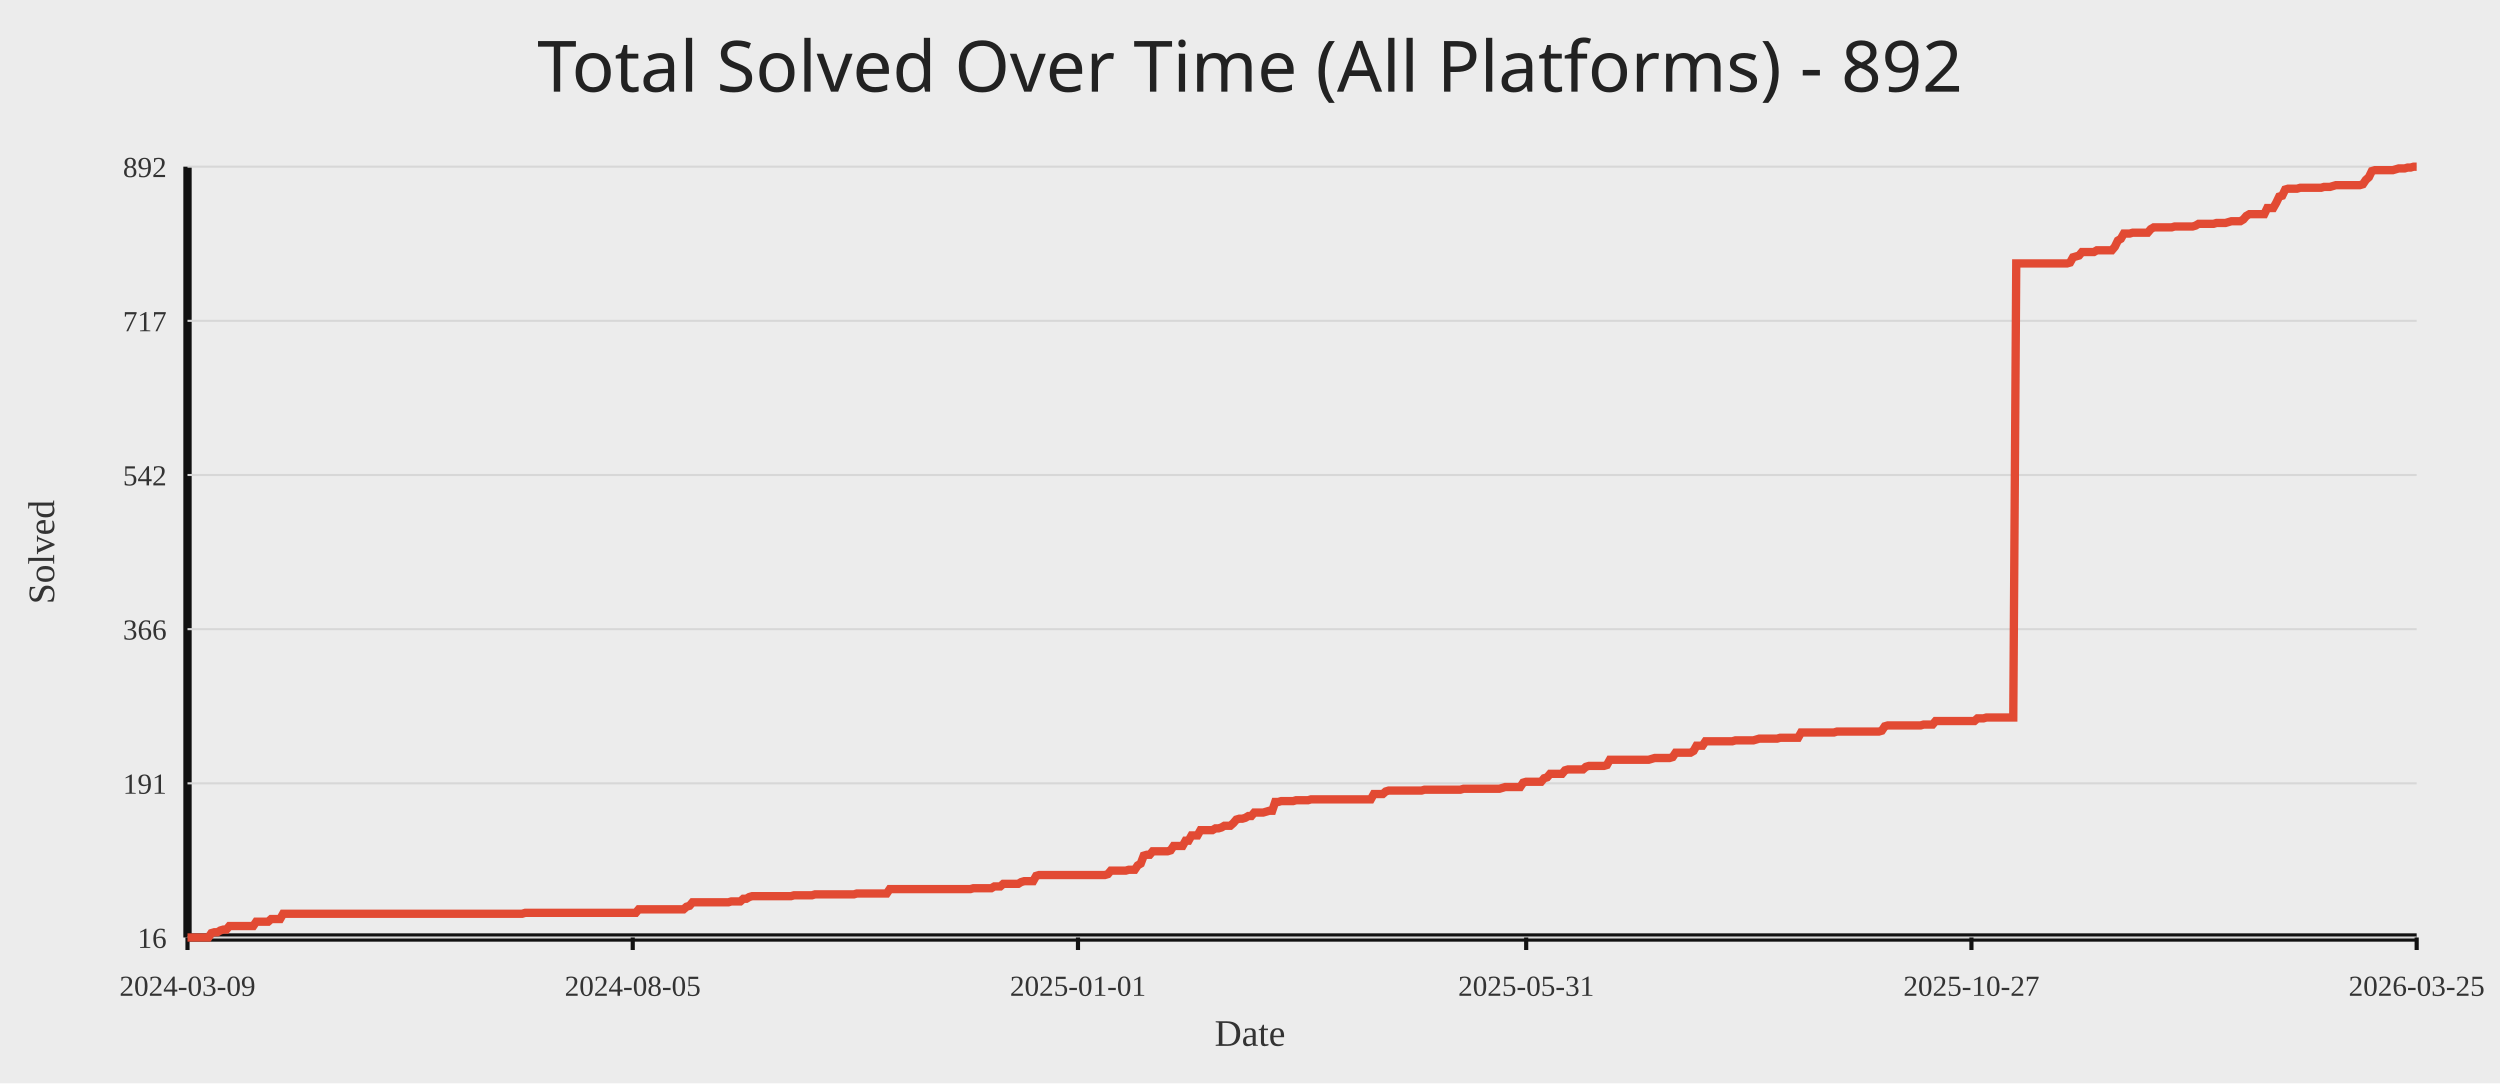
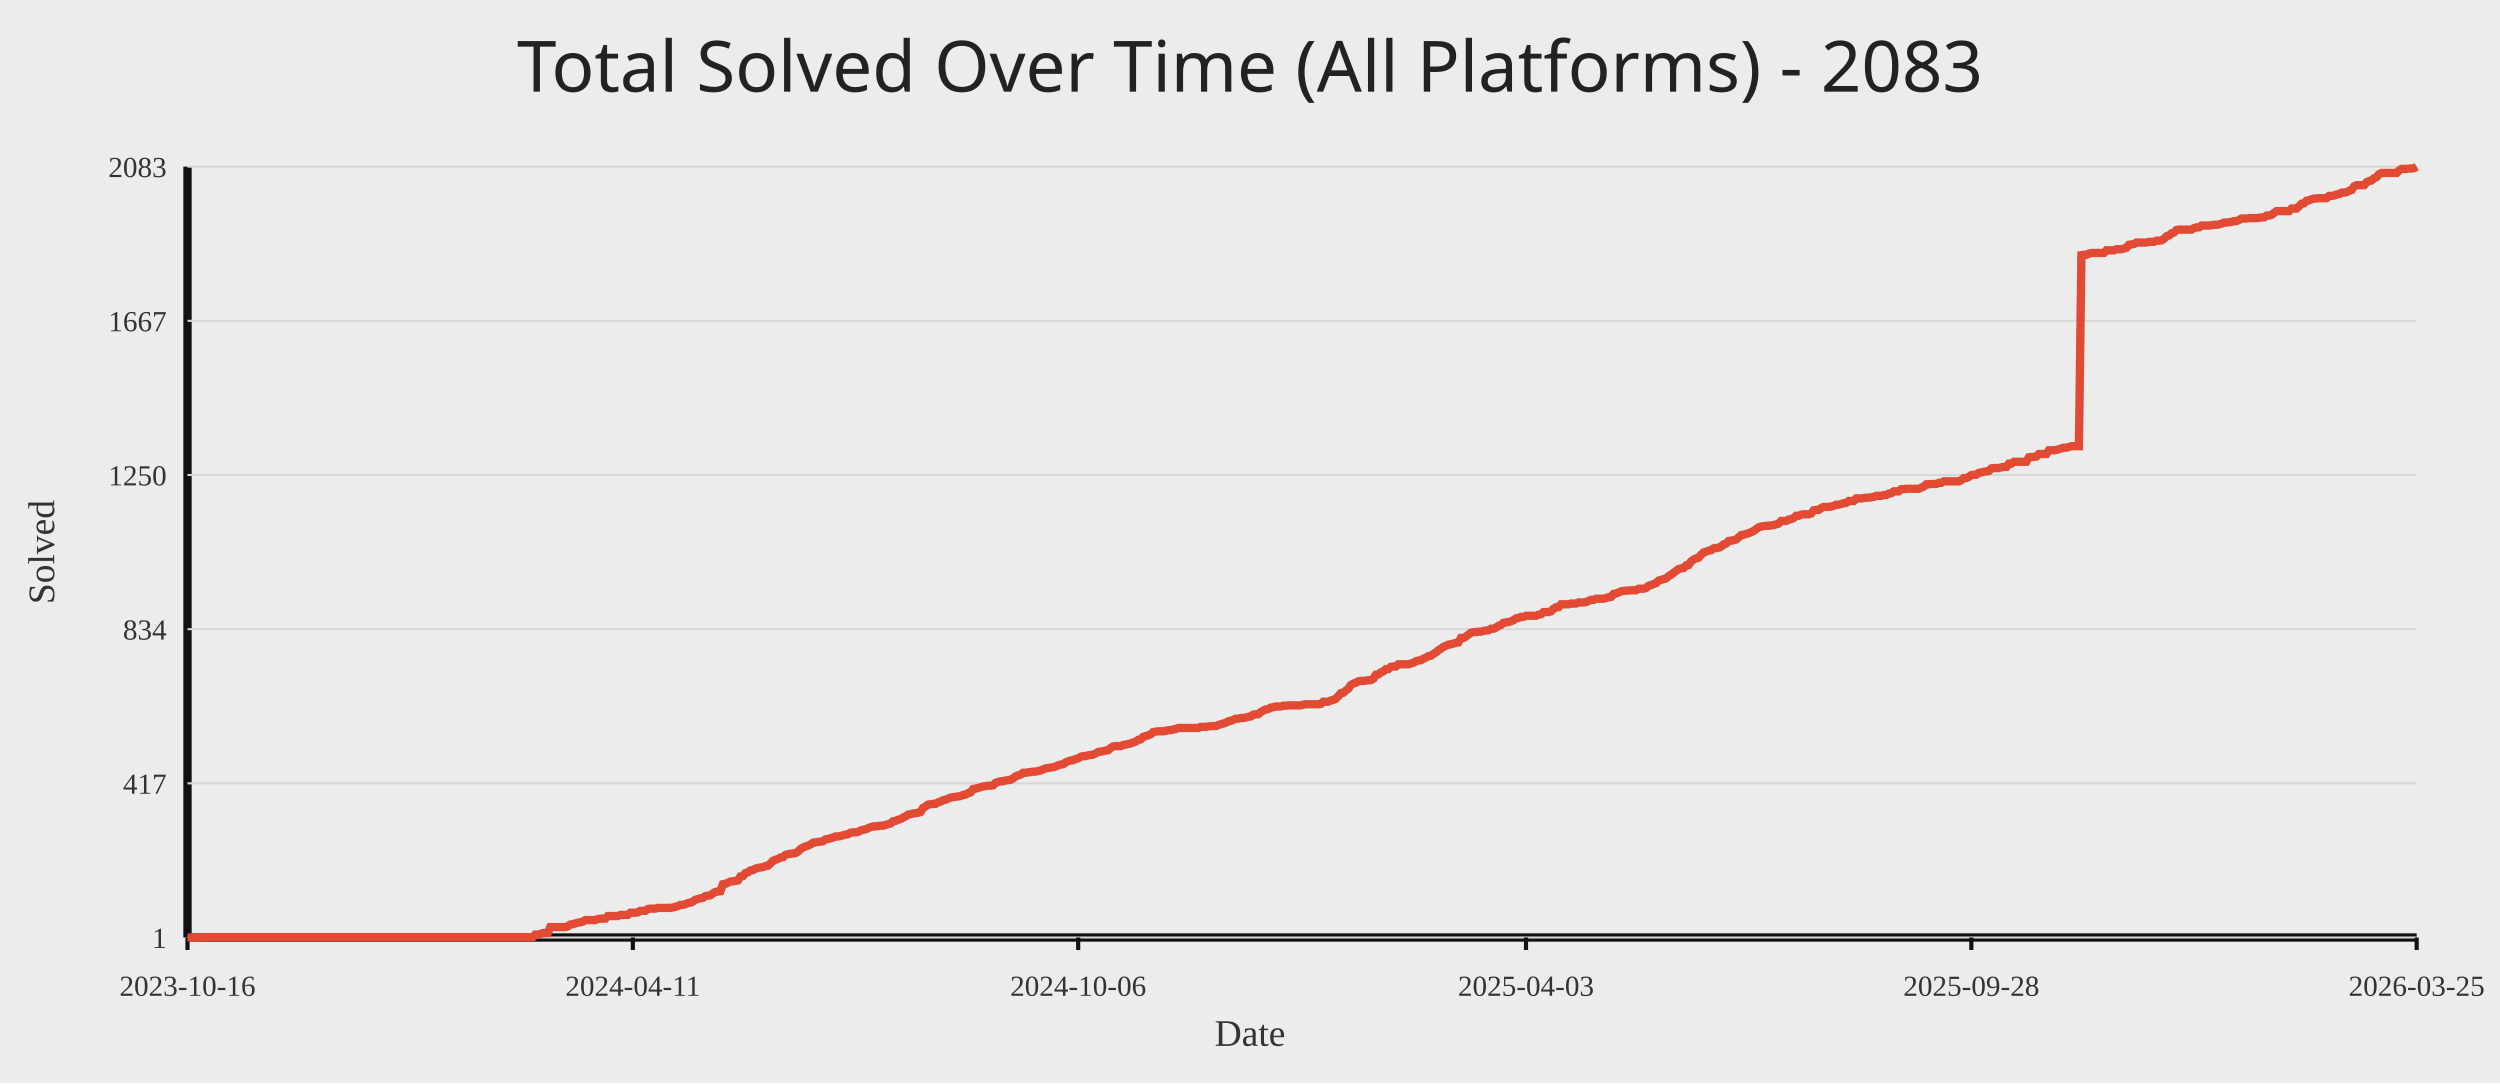
<svg xmlns="http://www.w3.org/2000/svg" width="1200" height="520">
  <rect width="100%" height="100%" fill="#ececec" />
-   <text x="50%" y="44" text-anchor="middle" fill="#222" font-size="34" font-family="Comic Sans MS, Segoe UI">Total Solved Over Time (All Platforms) - 892</text>
+   <text x="50%" y="44" text-anchor="middle" fill="#222" font-size="34" font-family="Comic Sans MS, Segoe UI">Total Solved Over Time (All Platforms) - 2083</text>
  <line x1="90" y1="450" x2="1160" y2="450" stroke="#111" stroke-width="4" />
  <line x1="90" y1="80" x2="90" y2="450" stroke="#111" stroke-width="4" />
  <line x1="90" y1="450.00" x2="1160" y2="450.00" stroke="#d7d7d7" stroke-width="1" />
-   <text x="80" y="455.00" text-anchor="end" fill="#333" font-size="14">16</text>
+   <text x="80" y="455.00" text-anchor="end" fill="#333" font-size="14">1</text>
  <line x1="90" y1="376.00" x2="1160" y2="376.00" stroke="#d7d7d7" stroke-width="1" />
-   <text x="80" y="381.00" text-anchor="end" fill="#333" font-size="14">191</text>
+   <text x="80" y="381.00" text-anchor="end" fill="#333" font-size="14">417</text>
  <line x1="90" y1="302.00" x2="1160" y2="302.00" stroke="#d7d7d7" stroke-width="1" />
-   <text x="80" y="307.00" text-anchor="end" fill="#333" font-size="14">366</text>
+   <text x="80" y="307.00" text-anchor="end" fill="#333" font-size="14">834</text>
  <line x1="90" y1="228.00" x2="1160" y2="228.00" stroke="#d7d7d7" stroke-width="1" />
-   <text x="80" y="233.00" text-anchor="end" fill="#333" font-size="14">542</text>
+   <text x="80" y="233.00" text-anchor="end" fill="#333" font-size="14">1250</text>
  <line x1="90" y1="154.00" x2="1160" y2="154.00" stroke="#d7d7d7" stroke-width="1" />
-   <text x="80" y="159.00" text-anchor="end" fill="#333" font-size="14">717</text>
+   <text x="80" y="159.00" text-anchor="end" fill="#333" font-size="14">1667</text>
  <line x1="90" y1="80.00" x2="1160" y2="80.00" stroke="#d7d7d7" stroke-width="1" />
-   <text x="80" y="85.00" text-anchor="end" fill="#333" font-size="14">892</text>
+   <text x="80" y="85.00" text-anchor="end" fill="#333" font-size="14">2083</text>
  <line x1="90.00" y1="450" x2="90.00" y2="456" stroke="#111" stroke-width="2" />
-   <text x="90.00" y="478" text-anchor="middle" fill="#333" font-size="14">2024-03-09</text>
-   <line x1="303.71" y1="450" x2="303.71" y2="456" stroke="#111" stroke-width="2" />
-   <text x="303.71" y="478" text-anchor="middle" fill="#333" font-size="14">2024-08-05</text>
-   <line x1="517.43" y1="450" x2="517.43" y2="456" stroke="#111" stroke-width="2" />
-   <text x="517.43" y="478" text-anchor="middle" fill="#333" font-size="14">2025-01-01</text>
-   <line x1="732.57" y1="450" x2="732.57" y2="456" stroke="#111" stroke-width="2" />
-   <text x="732.57" y="478" text-anchor="middle" fill="#333" font-size="14">2025-05-31</text>
-   <line x1="946.29" y1="450" x2="946.29" y2="456" stroke="#111" stroke-width="2" />
-   <text x="946.29" y="478" text-anchor="middle" fill="#333" font-size="14">2025-10-27</text>
+   <text x="90.00" y="478" text-anchor="middle" fill="#333" font-size="14">2023-10-16</text>
+   <line x1="303.76" y1="450" x2="303.76" y2="456" stroke="#111" stroke-width="2" />
+   <text x="303.76" y="478" text-anchor="middle" fill="#333" font-size="14">2024-04-11</text>
+   <line x1="517.52" y1="450" x2="517.52" y2="456" stroke="#111" stroke-width="2" />
+   <text x="517.52" y="478" text-anchor="middle" fill="#333" font-size="14">2024-10-06</text>
+   <line x1="732.48" y1="450" x2="732.48" y2="456" stroke="#111" stroke-width="2" />
+   <text x="732.48" y="478" text-anchor="middle" fill="#333" font-size="14">2025-04-03</text>
+   <line x1="946.24" y1="450" x2="946.24" y2="456" stroke="#111" stroke-width="2" />
+   <text x="946.24" y="478" text-anchor="middle" fill="#333" font-size="14">2025-09-28</text>
  <line x1="1160.00" y1="450" x2="1160.00" y2="456" stroke="#111" stroke-width="2" />
  <text x="1160.00" y="478" text-anchor="middle" fill="#333" font-size="14">2026-03-25</text>
-   <polyline fill="none" stroke="#e24a33" stroke-width="4" points="90.00,450.00 91.43,450.00 92.87,450.00 94.30,450.00 95.74,450.00 97.17,450.00 98.61,450.00 100.04,450.00 101.47,447.89 102.91,447.47 104.34,447.47 105.78,446.62 107.21,446.20 108.65,446.20 110.08,444.51 111.51,444.51 112.95,444.51 114.38,444.51 115.82,444.51 117.25,444.51 118.69,444.51 120.12,444.51 121.55,444.51 122.99,442.40 124.42,442.40 125.86,442.40 127.29,442.40 128.73,442.40 130.16,441.13 131.60,441.13 133.03,441.13 134.46,441.13 135.90,438.60 137.33,438.60 138.77,438.60 140.20,438.60 141.64,438.60 143.07,438.60 144.50,438.60 145.94,438.60 147.37,438.60 148.81,438.60 150.24,438.60 151.68,438.60 153.11,438.60 154.54,438.60 155.98,438.60 157.41,438.60 158.85,438.60 160.28,438.60 161.72,438.60 163.15,438.60 164.58,438.60 166.02,438.60 167.45,438.60 168.89,438.60 170.32,438.60 171.76,438.60 173.19,438.60 174.62,438.60 176.06,438.60 177.49,438.60 178.93,438.60 180.36,438.60 181.80,438.60 183.23,438.60 184.66,438.60 186.10,438.60 187.53,438.60 188.97,438.60 190.40,438.60 191.84,438.60 193.27,438.60 194.71,438.60 196.14,438.60 197.57,438.60 199.01,438.60 200.44,438.60 201.88,438.60 203.31,438.60 204.75,438.60 206.18,438.60 207.61,438.60 209.05,438.60 210.48,438.60 211.92,438.60 213.35,438.60 214.79,438.60 216.22,438.60 217.65,438.60 219.09,438.60 220.52,438.60 221.96,438.60 223.39,438.60 224.83,438.60 226.26,438.60 227.69,438.60 229.13,438.60 230.56,438.60 232.00,438.60 233.43,438.60 234.87,438.60 236.30,438.60 237.73,438.60 239.17,438.60 240.60,438.60 242.04,438.60 243.47,438.60 244.91,438.60 246.34,438.60 247.77,438.60 249.21,438.60 250.64,438.60 252.08,438.17 253.51,438.17 254.95,438.17 256.38,438.17 257.82,438.17 259.25,438.17 260.68,438.17 262.12,438.17 263.55,438.17 264.99,438.17 266.42,438.17 267.86,438.17 269.29,438.17 270.72,438.17 272.16,438.17 273.59,438.17 275.03,438.17 276.46,438.17 277.90,438.17 279.33,438.17 280.76,438.17 282.20,438.17 283.63,438.17 285.07,438.17 286.50,438.17 287.94,438.17 289.37,438.17 290.80,438.17 292.24,438.17 293.67,438.17 295.11,438.17 296.54,438.17 297.98,438.17 299.41,438.17 300.84,438.17 302.28,438.17 303.71,438.17 305.15,438.17 306.58,436.48 308.02,436.48 309.45,436.48 310.88,436.48 312.32,436.48 313.75,436.48 315.19,436.48 316.62,436.48 318.06,436.48 319.49,436.48 320.92,436.48 322.36,436.48 323.79,436.48 325.23,436.48 326.66,436.48 328.10,436.48 329.53,435.22 330.97,434.79 332.40,433.11 333.83,433.11 335.27,433.11 336.70,433.11 338.14,433.11 339.57,433.11 341.01,433.11 342.44,433.11 343.87,433.11 345.31,433.11 346.74,433.11 348.18,433.11 349.61,433.11 351.05,432.68 352.48,432.68 353.91,432.68 355.35,432.68 356.78,431.42 358.22,431.42 359.65,430.57 361.09,430.15 362.52,430.15 363.95,430.15 365.39,430.15 366.82,430.15 368.26,430.15 369.69,430.15 371.13,430.15 372.56,430.15 373.99,430.15 375.43,430.15 376.86,430.15 378.30,430.15 379.73,430.15 381.17,429.73 382.60,429.73 384.03,429.73 385.47,429.73 386.90,429.73 388.34,429.73 389.77,429.73 391.21,429.30 392.64,429.30 394.08,429.30 395.51,429.30 396.94,429.30 398.38,429.30 399.81,429.30 401.25,429.30 402.68,429.30 404.12,429.30 405.55,429.30 406.98,429.30 408.42,429.30 409.85,429.30 411.29,428.88 412.72,428.88 414.16,428.88 415.59,428.88 417.02,428.88 418.46,428.88 419.89,428.88 421.33,428.88 422.76,428.88 424.20,428.88 425.63,428.88 427.06,426.77 428.50,426.77 429.93,426.77 431.37,426.77 432.80,426.77 434.24,426.77 435.67,426.77 437.10,426.77 438.54,426.77 439.97,426.77 441.41,426.77 442.84,426.77 444.28,426.77 445.71,426.77 447.14,426.77 448.58,426.77 450.01,426.77 451.45,426.77 452.88,426.77 454.32,426.77 455.75,426.77 457.18,426.77 458.62,426.77 460.05,426.77 461.49,426.77 462.92,426.77 464.36,426.77 465.79,426.77 467.23,426.35 468.66,426.35 470.09,426.35 471.53,426.35 472.96,426.35 474.40,426.35 475.83,426.35 477.27,425.50 478.70,425.50 480.13,425.50 481.57,424.24 483.00,424.24 484.44,424.24 485.87,424.24 487.31,424.24 488.74,424.24 490.17,423.39 491.61,422.97 493.04,422.97 494.48,422.97 495.91,422.97 497.35,420.43 498.78,420.01 500.21,420.01 501.65,420.01 503.08,420.01 504.52,420.01 505.95,420.01 507.39,420.01 508.82,420.01 510.25,420.01 511.69,420.01 513.12,420.01 514.56,420.01 515.99,420.01 517.43,420.01 518.86,420.01 520.29,420.01 521.73,420.01 523.16,420.01 524.60,420.01 526.03,420.01 527.47,420.01 528.90,420.01 530.34,420.01 531.77,419.59 533.20,417.90 534.64,417.90 536.07,417.90 537.51,417.90 538.94,417.90 540.38,417.90 541.81,417.48 543.24,417.48 544.68,417.48 546.11,415.37 547.55,414.52 548.98,410.72 550.42,410.30 551.85,410.30 553.28,408.61 554.72,408.61 556.15,408.61 557.59,408.61 559.02,408.61 560.46,408.61 561.89,408.18 563.32,406.07 564.76,406.07 566.19,406.07 567.63,406.07 569.06,403.54 570.50,403.54 571.93,401.00 573.36,401.00 574.80,401.00 576.23,398.47 577.67,398.47 579.10,398.47 580.54,398.47 581.97,398.47 583.40,397.63 584.84,397.63 586.27,397.20 587.71,396.36 589.14,396.36 590.58,396.36 592.01,395.09 593.45,393.40 594.88,392.98 596.31,392.98 597.75,392.56 599.18,391.71 600.62,391.71 602.05,390.02 603.49,390.02 604.92,390.02 606.35,390.02 607.79,389.60 609.22,389.18 610.66,389.18 612.09,384.95 613.53,384.95 614.96,384.53 616.39,384.53 617.83,384.53 619.26,384.53 620.70,384.53 622.13,384.11 623.57,384.11 625.00,384.11 626.43,384.11 627.87,384.11 629.30,383.69 630.74,383.69 632.17,383.69 633.61,383.69 635.04,383.69 636.47,383.69 637.91,383.69 639.34,383.69 640.78,383.69 642.21,383.69 643.65,383.69 645.08,383.69 646.51,383.69 647.95,383.69 649.38,383.69 650.82,383.69 652.25,383.69 653.69,383.69 655.12,383.69 656.55,383.69 657.99,383.69 659.42,381.15 660.86,381.15 662.29,381.15 663.73,381.15 665.16,379.89 666.60,379.46 668.03,379.46 669.46,379.46 670.90,379.46 672.33,379.46 673.77,379.46 675.20,379.46 676.64,379.46 678.07,379.46 679.50,379.46 680.94,379.46 682.37,379.46 683.81,379.04 685.24,379.04 686.68,379.04 688.11,379.04 689.54,379.04 690.98,379.04 692.41,379.04 693.85,379.04 695.28,379.04 696.72,379.04 698.15,379.04 699.58,379.04 701.02,379.04 702.45,378.62 703.89,378.62 705.32,378.62 706.76,378.62 708.19,378.62 709.62,378.62 711.06,378.62 712.49,378.62 713.93,378.62 715.36,378.62 716.80,378.62 718.23,378.62 719.66,378.62 721.10,378.20 722.53,377.77 723.97,377.77 725.40,377.77 726.84,377.77 728.27,377.77 729.71,377.77 731.14,375.66 732.57,375.24 734.01,375.24 735.44,375.24 736.88,375.24 738.31,375.24 739.75,375.24 741.18,373.55 742.61,373.13 744.05,371.44 745.48,371.44 746.92,371.44 748.35,371.44 749.79,371.44 751.22,369.75 752.65,369.33 754.09,369.33 755.52,369.33 756.96,369.33 758.39,369.33 759.83,369.33 761.26,368.06 762.69,367.64 764.13,367.64 765.56,367.64 767.00,367.64 768.43,367.64 769.87,367.64 771.30,367.21 772.73,364.68 774.17,364.68 775.60,364.68 777.04,364.68 778.47,364.68 779.91,364.68 781.34,364.68 782.77,364.68 784.21,364.68 785.64,364.68 787.08,364.68 788.51,364.68 789.95,364.68 791.38,364.68 792.82,364.26 794.25,363.84 795.68,363.84 797.12,363.84 798.55,363.84 799.99,363.84 801.42,363.84 802.86,363.41 804.29,361.30 805.72,361.30 807.16,361.30 808.59,361.30 810.03,361.30 811.46,361.30 812.90,360.46 814.33,357.92 815.76,357.92 817.20,357.92 818.63,355.81 820.07,355.81 821.50,355.81 822.94,355.81 824.37,355.81 825.80,355.81 827.24,355.81 828.67,355.81 830.11,355.81 831.54,355.81 832.98,355.39 834.41,355.39 835.84,355.39 837.28,355.39 838.71,355.39 840.15,355.39 841.58,355.39 843.02,354.97 844.45,354.54 845.88,354.54 847.32,354.54 848.75,354.54 850.19,354.54 851.62,354.54 853.06,354.54 854.49,354.12 855.92,354.12 857.36,354.12 858.79,354.12 860.23,354.12 861.66,354.12 863.10,354.12 864.53,351.59 865.97,351.59 867.40,351.59 868.83,351.59 870.27,351.59 871.70,351.59 873.14,351.59 874.57,351.59 876.01,351.59 877.44,351.59 878.87,351.59 880.31,351.59 881.74,351.16 883.18,351.16 884.61,351.16 886.05,351.16 887.48,351.16 888.91,351.16 890.35,351.16 891.78,351.16 893.22,351.16 894.65,351.16 896.09,351.16 897.52,351.16 898.95,351.16 900.39,351.16 901.82,351.16 903.26,350.74 904.69,348.63 906.13,348.21 907.56,348.21 908.99,348.21 910.43,348.21 911.86,348.21 913.30,348.21 914.73,348.21 916.17,348.21 917.60,348.21 919.03,348.21 920.47,348.21 921.90,348.21 923.34,347.79 924.77,347.79 926.21,347.79 927.64,347.79 929.08,346.10 930.51,346.10 931.94,346.10 933.38,346.10 934.81,346.10 936.25,346.10 937.68,346.10 939.12,346.10 940.55,346.10 941.98,346.10 943.42,346.10 944.85,346.10 946.29,346.10 947.72,346.10 949.16,344.83 950.59,344.83 952.02,344.83 953.46,344.41 954.89,344.41 956.33,344.41 957.76,344.41 959.20,344.41 960.63,344.41 962.06,344.41 963.50,344.41 964.93,344.41 966.37,344.41 967.80,126.46 969.24,126.46 970.67,126.46 972.10,126.46 973.54,126.46 974.97,126.46 976.41,126.46 977.84,126.46 979.28,126.46 980.71,126.46 982.14,126.46 983.58,126.46 985.01,126.46 986.45,126.46 987.88,126.46 989.32,126.46 990.75,126.46 992.18,126.46 993.62,126.04 995.05,123.50 996.49,123.08 997.92,122.66 999.36,120.97 1000.79,120.97 1002.23,120.97 1003.66,120.97 1005.09,120.97 1006.53,120.13 1007.96,120.13 1009.40,120.13 1010.83,120.13 1012.27,120.13 1013.70,120.13 1015.13,118.44 1016.57,115.48 1018.00,114.63 1019.44,112.10 1020.87,112.10 1022.31,112.10 1023.74,111.68 1025.17,111.68 1026.61,111.68 1028.04,111.68 1029.48,111.68 1030.91,111.68 1032.35,109.99 1033.78,109.14 1035.21,109.14 1036.65,109.14 1038.08,109.14 1039.52,109.14 1040.95,109.14 1042.39,109.14 1043.82,108.72 1045.25,108.72 1046.69,108.72 1048.12,108.72 1049.56,108.72 1050.99,108.72 1052.43,108.72 1053.86,108.30 1055.29,107.45 1056.73,107.45 1058.16,107.45 1059.60,107.45 1061.03,107.45 1062.47,107.45 1063.90,107.03 1065.34,107.03 1066.77,107.03 1068.20,107.03 1069.64,106.61 1071.07,106.19 1072.51,106.19 1073.94,106.19 1075.38,106.19 1076.81,105.34 1078.24,103.65 1079.68,102.81 1081.11,102.81 1082.55,102.81 1083.98,102.81 1085.42,102.81 1086.85,102.81 1088.28,99.85 1089.72,99.85 1091.15,99.85 1092.59,97.32 1094.02,94.36 1095.46,93.94 1096.89,90.98 1098.32,90.56 1099.76,90.56 1101.19,90.56 1102.63,90.56 1104.06,90.14 1105.50,90.14 1106.93,90.14 1108.36,90.14 1109.80,90.14 1111.23,90.14 1112.67,90.14 1114.10,90.14 1115.54,89.71 1116.97,89.71 1118.40,89.71 1119.84,89.29 1121.27,88.87 1122.71,88.87 1124.14,88.87 1125.58,88.87 1127.01,88.87 1128.45,88.87 1129.88,88.87 1131.31,88.87 1132.75,88.87 1134.18,88.45 1135.62,86.34 1137.05,85.07 1138.49,82.11 1139.92,81.69 1141.35,81.69 1142.79,81.69 1144.22,81.69 1145.66,81.69 1147.09,81.69 1148.53,81.69 1149.96,81.27 1151.39,80.84 1152.83,80.84 1154.26,80.84 1155.70,80.42 1157.13,80.42 1158.57,80.00 1160.00,80.00" />
+   <polyline fill="none" stroke="#e24a33" stroke-width="4" points="90.00,450.00 91.20,450.00 92.40,450.00 93.60,450.00 94.80,450.00 96.00,450.00 97.21,450.00 98.41,449.82 99.61,449.82 100.81,449.82 102.01,449.82 103.21,449.82 104.41,449.82 105.61,449.82 106.81,449.82 108.01,449.82 109.21,449.82 110.42,449.82 111.62,449.82 112.82,449.82 114.02,449.82 115.22,449.82 116.42,449.82 117.62,449.82 118.82,449.82 120.02,449.82 121.22,449.82 122.42,449.82 123.63,449.82 124.83,449.82 126.03,449.82 127.23,449.82 128.43,449.82 129.63,449.82 130.83,449.82 132.03,449.82 133.23,449.82 134.43,449.82 135.63,449.82 136.84,449.82 138.04,449.82 139.24,449.82 140.44,449.82 141.64,449.82 142.84,449.82 144.04,449.82 145.24,449.82 146.44,449.82 147.64,449.82 148.84,449.82 150.04,449.82 151.25,449.82 152.45,449.82 153.65,449.82 154.85,449.82 156.05,449.82 157.25,449.82 158.45,449.82 159.65,449.82 160.85,449.82 162.05,449.82 163.25,449.82 164.46,449.82 165.66,449.82 166.86,449.82 168.06,449.82 169.26,449.82 170.46,449.82 171.66,449.82 172.86,449.82 174.06,449.82 175.26,449.82 176.46,449.82 177.67,449.82 178.87,449.82 180.07,449.82 181.27,449.82 182.47,449.82 183.67,449.82 184.87,449.82 186.07,449.82 187.27,449.82 188.47,449.82 189.67,449.82 190.88,449.82 192.08,449.82 193.28,449.82 194.48,449.82 195.68,449.82 196.88,449.82 198.08,449.82 199.28,449.82 200.48,449.82 201.68,449.82 202.88,449.82 204.09,449.82 205.29,449.82 206.49,449.82 207.69,449.82 208.89,449.82 210.09,449.82 211.29,449.82 212.49,449.82 213.69,449.82 214.89,449.82 216.09,449.82 217.30,449.82 218.50,449.82 219.70,449.82 220.90,449.82 222.10,449.82 223.30,449.82 224.50,449.82 225.70,449.82 226.90,449.82 228.10,449.82 229.30,449.82 230.51,449.82 231.71,449.82 232.91,449.82 234.11,449.82 235.31,449.82 236.51,449.82 237.71,449.82 238.91,449.82 240.11,449.82 241.31,449.82 242.51,449.82 243.71,449.82 244.92,449.82 246.12,449.82 247.32,449.82 248.52,449.82 249.72,449.82 250.92,449.82 252.12,449.82 253.32,449.82 254.52,449.82 255.72,449.82 256.92,448.58 258.13,448.58 259.33,448.40 260.53,447.87 261.73,447.87 262.93,447.87 264.13,445.02 265.33,445.02 266.53,445.02 267.73,445.02 268.93,445.02 270.13,445.02 271.34,445.02 272.54,444.67 273.74,443.78 274.94,443.60 276.14,443.25 277.34,442.89 278.54,442.71 279.74,442.36 280.94,441.65 282.14,441.65 283.34,441.65 284.55,441.65 285.75,441.65 286.95,441.11 288.15,440.94 289.35,440.94 290.55,440.94 291.75,439.69 292.95,439.69 294.15,439.69 295.35,439.69 296.55,439.69 297.76,439.16 298.96,439.16 300.16,439.16 301.36,439.16 302.56,438.09 303.76,438.09 304.96,438.09 306.16,437.92 307.36,437.20 308.56,437.20 309.76,437.20 310.97,436.32 312.17,436.14 313.37,436.14 314.57,436.14 315.77,435.78 316.97,435.78 318.17,435.78 319.37,435.78 320.57,435.78 321.77,435.78 322.97,435.61 324.18,435.25 325.38,434.89 326.58,434.36 327.78,434.36 328.98,434.01 330.18,433.47 331.38,433.29 332.58,432.76 333.78,431.87 334.98,431.52 336.18,431.16 337.38,430.98 338.59,430.10 339.79,429.92 340.99,429.74 342.19,428.85 343.39,428.14 344.59,427.96 345.79,427.79 346.99,424.41 348.19,424.23 349.39,423.70 350.59,423.17 351.80,422.99 353.00,422.81 354.20,422.63 355.40,420.68 356.60,420.50 357.80,419.08 359.00,418.72 360.20,417.83 361.40,417.66 362.60,416.95 363.80,416.59 365.01,416.41 366.21,416.23 367.41,415.70 368.61,415.52 369.81,414.46 371.01,413.21 372.21,412.68 373.41,412.32 374.61,411.61 375.81,411.44 377.01,410.37 378.22,410.01 379.42,409.84 380.62,409.66 381.82,409.48 383.02,408.77 384.22,407.53 385.42,406.82 386.62,406.28 387.82,405.93 389.02,405.39 390.22,404.51 391.43,404.33 392.63,404.15 393.83,403.97 395.03,403.79 396.23,402.91 397.43,402.73 398.63,402.37 399.83,402.02 401.03,401.48 402.23,401.48 403.43,401.31 404.64,400.95 405.84,400.60 407.04,400.42 408.24,399.71 409.44,399.53 410.64,399.53 411.84,399.35 413.04,398.64 414.24,398.29 415.44,398.11 416.64,397.57 417.85,397.04 419.05,396.69 420.25,396.69 421.45,396.51 422.65,396.33 423.85,396.33 425.05,395.98 426.25,395.62 427.45,395.26 428.65,394.20 429.85,394.02 431.05,393.49 432.26,393.13 433.46,392.42 434.66,391.89 435.86,391.00 437.06,390.82 438.26,390.47 439.46,390.29 440.66,390.11 441.86,389.76 443.06,387.80 444.26,387.09 445.47,386.20 446.67,386.02 447.87,385.85 449.07,385.85 450.27,385.13 451.47,384.78 452.67,384.07 453.87,383.89 455.07,383.36 456.27,382.82 457.47,382.65 458.68,382.47 459.88,382.29 461.08,382.11 462.28,381.58 463.48,381.40 464.68,380.69 465.88,380.34 467.08,378.74 468.28,378.56 469.48,378.20 470.68,377.85 471.89,377.49 473.09,377.32 474.29,377.14 475.49,377.14 476.69,376.96 477.89,375.72 479.09,375.36 480.29,375.00 481.49,375.00 482.69,374.65 483.89,374.47 485.10,374.29 486.30,373.58 487.50,372.69 488.70,372.16 489.90,371.81 491.10,370.92 492.30,370.92 493.50,370.74 494.70,370.56 495.90,370.38 497.10,370.38 498.31,370.03 499.51,369.85 500.71,369.32 501.91,368.78 503.11,368.61 504.31,368.43 505.51,368.25 506.71,367.90 507.91,367.36 509.11,367.01 510.31,366.83 511.52,365.94 512.72,365.41 513.92,365.05 515.12,364.88 516.32,364.34 517.52,363.99 518.72,363.28 519.92,362.92 521.12,362.92 522.32,362.56 523.52,362.39 524.73,362.21 525.93,361.68 527.13,360.97 528.33,360.79 529.53,360.61 530.73,360.25 531.93,360.08 533.13,359.01 534.33,358.30 535.53,358.12 536.73,358.12 537.93,358.12 539.14,357.59 540.34,357.41 541.54,357.06 542.74,356.88 543.94,356.34 545.14,355.99 546.34,355.10 547.54,354.92 548.74,353.68 549.94,353.32 551.14,352.97 552.35,352.44 553.55,351.37 554.75,351.19 555.95,351.01 557.15,351.01 558.35,351.01 559.55,350.84 560.75,350.48 561.95,350.48 563.15,350.12 564.35,349.95 565.56,349.41 566.76,349.41 567.96,349.41 569.16,349.41 570.36,349.41 571.56,349.41 572.76,349.41 573.96,349.41 575.16,349.41 576.36,348.88 577.56,348.88 578.77,348.88 579.97,348.70 581.17,348.53 582.37,348.53 583.57,348.53 584.77,347.99 585.97,347.64 587.17,347.28 588.37,346.93 589.57,346.22 590.77,346.04 591.98,345.50 593.18,344.97 594.38,344.97 595.58,344.62 596.78,344.62 597.98,344.44 599.18,344.08 600.38,343.90 601.58,343.02 602.78,342.84 603.98,342.84 605.19,341.77 606.39,341.06 607.59,340.53 608.79,340.35 609.99,339.64 611.19,339.46 612.39,339.11 613.59,339.11 614.79,339.11 615.99,338.75 617.19,338.75 618.40,338.57 619.60,338.57 620.80,338.57 622.00,338.57 623.20,338.57 624.40,338.57 625.60,338.22 626.80,338.04 628.00,338.04 629.20,338.04 630.40,338.04 631.60,338.04 632.81,338.04 634.01,337.86 635.21,336.80 636.41,336.80 637.61,336.80 638.81,336.26 640.01,335.91 641.21,335.37 642.41,334.13 643.61,332.71 644.81,332.53 646.02,331.46 647.22,330.58 648.42,328.80 649.62,328.09 650.82,327.73 652.02,327.02 653.22,326.84 654.42,326.84 655.62,326.67 656.82,326.49 658.02,326.49 659.23,325.78 660.43,323.82 661.63,323.65 662.83,322.76 664.03,322.22 665.23,321.16 666.43,321.16 667.63,320.09 668.83,319.91 670.03,319.91 671.23,318.85 672.44,318.85 673.64,318.85 674.84,318.85 676.04,318.85 677.24,318.49 678.44,318.14 679.64,317.43 680.84,317.07 682.04,316.89 683.24,316.18 684.44,315.65 685.65,314.94 686.85,314.76 688.05,313.87 689.25,313.16 690.45,312.09 691.65,311.38 692.85,310.49 694.05,309.96 695.25,309.43 696.45,309.25 697.65,308.90 698.86,308.54 700.06,308.36 701.26,306.23 702.46,306.23 703.66,305.52 704.86,304.63 706.06,303.74 707.26,303.39 708.46,303.39 709.66,303.21 710.86,303.21 712.07,302.85 713.27,302.68 714.47,302.50 715.67,301.79 716.87,301.79 718.07,301.25 719.27,300.37 720.47,300.01 721.67,298.94 722.87,298.77 724.07,298.59 725.27,298.23 726.48,297.70 727.68,296.81 728.88,296.63 730.08,296.10 731.28,296.10 732.48,295.57 733.68,295.57 734.88,295.57 736.08,295.57 737.28,295.57 738.48,295.03 739.69,294.86 740.89,293.79 742.09,293.79 743.29,293.79 744.49,293.43 745.69,292.19 746.89,291.48 748.09,291.48 749.29,290.06 750.49,290.06 751.69,290.06 752.90,290.06 754.10,289.70 755.30,289.70 756.50,289.70 757.70,289.17 758.90,289.17 760.10,289.17 761.30,288.99 762.50,288.46 763.70,287.93 764.90,287.93 766.11,287.39 767.31,287.39 768.51,287.39 769.71,287.39 770.91,287.04 772.11,286.68 773.31,286.50 774.51,285.08 775.71,284.90 776.91,284.37 778.11,283.84 779.32,283.66 780.52,283.48 781.72,283.48 782.92,283.30 784.12,283.30 785.32,283.30 786.52,282.59 787.72,282.59 788.92,282.59 790.12,282.24 791.32,281.17 792.53,280.82 793.73,280.28 794.93,279.93 796.13,278.68 797.33,278.33 798.53,277.97 799.73,277.62 800.93,276.55 802.13,275.84 803.33,274.95 804.53,274.06 805.74,273.17 806.94,272.82 808.14,272.64 809.34,271.40 810.54,271.22 811.74,269.44 812.94,268.55 814.14,268.02 815.34,267.67 816.54,266.24 817.74,265.18 818.95,264.82 820.15,264.29 821.35,264.11 822.55,263.22 823.75,263.05 824.95,262.87 826.15,262.33 827.35,261.27 828.55,260.91 829.75,259.67 830.95,259.49 832.15,259.31 833.36,258.96 834.56,257.89 835.76,256.83 836.96,256.65 838.16,256.29 839.36,255.94 840.56,255.40 841.76,254.87 842.96,253.98 844.16,253.09 845.36,252.74 846.57,252.56 847.77,252.38 848.97,252.38 850.17,252.20 851.37,252.03 852.57,251.67 853.77,251.32 854.97,250.07 856.17,250.07 857.37,250.07 858.57,249.36 859.78,249.18 860.98,248.65 862.18,247.58 863.38,247.58 864.58,247.05 865.78,246.87 866.98,246.87 868.18,246.87 869.38,246.52 870.58,244.92 871.78,244.74 872.99,244.74 874.19,243.85 875.39,243.32 876.59,243.32 877.79,243.32 878.99,243.14 880.19,242.79 881.39,242.25 882.59,242.25 883.79,241.90 884.99,241.54 886.20,241.36 887.40,240.48 888.60,240.48 889.80,240.48 891.00,239.23 892.20,239.23 893.40,239.23 894.60,239.05 895.80,238.88 897.00,238.88 898.20,238.70 899.41,238.52 900.61,237.99 901.81,237.99 903.01,237.99 904.21,237.63 905.41,237.63 906.61,236.92 907.81,236.74 909.01,235.85 910.21,235.85 911.41,235.85 912.62,234.79 913.82,234.79 915.02,234.61 916.22,234.61 917.42,234.61 918.62,234.61 919.82,234.61 921.02,234.61 922.22,234.08 923.42,233.54 924.62,232.48 925.82,232.48 927.03,232.30 928.23,232.30 929.43,232.30 930.63,231.77 931.83,231.77 933.03,231.06 934.23,231.06 935.43,231.06 936.63,231.06 937.83,231.06 939.03,231.06 940.24,231.06 941.44,230.52 942.64,229.46 943.84,229.46 945.04,228.92 946.24,228.04 947.44,227.86 948.64,227.86 949.84,226.97 951.04,226.79 952.24,226.44 953.45,226.26 954.65,226.08 955.85,224.84 957.05,224.66 958.25,224.66 959.45,224.66 960.65,224.30 961.85,224.13 963.05,224.13 964.25,222.53 965.45,222.53 966.66,221.64 967.86,221.64 969.06,221.64 970.26,221.64 971.46,221.64 972.66,221.64 973.86,219.51 975.06,219.33 976.26,219.33 977.46,219.15 978.66,217.91 979.87,217.91 981.07,217.91 982.27,217.91 983.47,216.13 984.67,216.13 985.87,216.13 987.07,215.95 988.27,215.60 989.47,215.24 990.67,214.88 991.87,214.88 993.08,214.53 994.28,214.17 995.48,214.17 996.68,214.17 997.88,214.17 999.08,122.47 1000.28,122.30 1001.48,122.30 1002.68,121.76 1003.88,121.41 1005.08,121.41 1006.29,121.41 1007.49,121.41 1008.69,121.41 1009.89,121.41 1011.09,120.16 1012.29,120.16 1013.49,120.16 1014.69,120.16 1015.89,119.63 1017.09,119.63 1018.29,119.63 1019.49,119.27 1020.70,118.92 1021.90,117.50 1023.10,117.32 1024.30,117.14 1025.50,116.43 1026.70,116.43 1027.90,116.43 1029.10,116.43 1030.30,116.43 1031.50,116.08 1032.70,116.08 1033.91,116.08 1035.11,115.54 1036.31,115.54 1037.51,115.37 1038.71,114.65 1039.91,113.41 1041.11,113.05 1042.31,111.99 1043.51,111.63 1044.71,110.39 1045.91,110.21 1047.12,110.21 1048.32,110.21 1049.52,110.21 1050.72,110.21 1051.92,110.21 1053.12,109.50 1054.32,109.15 1055.52,109.15 1056.72,108.26 1057.92,108.26 1059.12,108.26 1060.33,108.26 1061.53,108.08 1062.73,107.90 1063.93,107.90 1065.13,107.72 1066.33,107.37 1067.53,106.83 1068.73,106.83 1069.93,106.66 1071.13,106.48 1072.33,106.12 1073.54,106.12 1074.74,105.59 1075.94,104.88 1077.14,104.88 1078.34,104.88 1079.54,104.70 1080.74,104.70 1081.94,104.70 1083.14,104.70 1084.34,104.52 1085.54,104.35 1086.75,104.35 1087.95,103.46 1089.15,103.46 1090.35,103.10 1091.55,102.21 1092.75,101.33 1093.95,101.33 1095.15,101.33 1096.35,101.33 1097.55,101.33 1098.75,101.33 1099.96,100.08 1101.16,100.08 1102.36,100.08 1103.56,99.02 1104.76,97.77 1105.96,97.59 1107.16,96.35 1108.36,96.17 1109.56,95.64 1110.76,95.28 1111.96,95.28 1113.16,95.11 1114.37,95.11 1115.57,95.11 1116.77,95.11 1117.97,94.04 1119.17,94.04 1120.37,93.86 1121.57,93.33 1122.77,93.15 1123.97,92.44 1125.17,92.44 1126.37,92.26 1127.58,91.55 1128.78,91.20 1129.98,89.42 1131.18,88.89 1132.38,88.89 1133.58,88.89 1134.78,88.89 1135.98,87.46 1137.18,86.93 1138.38,86.58 1139.58,85.51 1140.79,84.98 1141.99,83.55 1143.19,83.02 1144.39,83.02 1145.59,83.02 1146.79,83.02 1147.99,83.02 1149.19,83.02 1150.39,83.02 1151.59,81.78 1152.79,81.07 1154.00,81.07 1155.20,81.07 1156.40,80.89 1157.60,80.89 1158.80,80.71 1160.00,80.00" />
  <text x="50%" y="502" text-anchor="middle" fill="#333" font-size="18">Date</text>
  <text x="26" y="265.00" transform="rotate(-90 26 265.00)" text-anchor="middle" fill="#333" font-size="18">Solved</text>
</svg>
